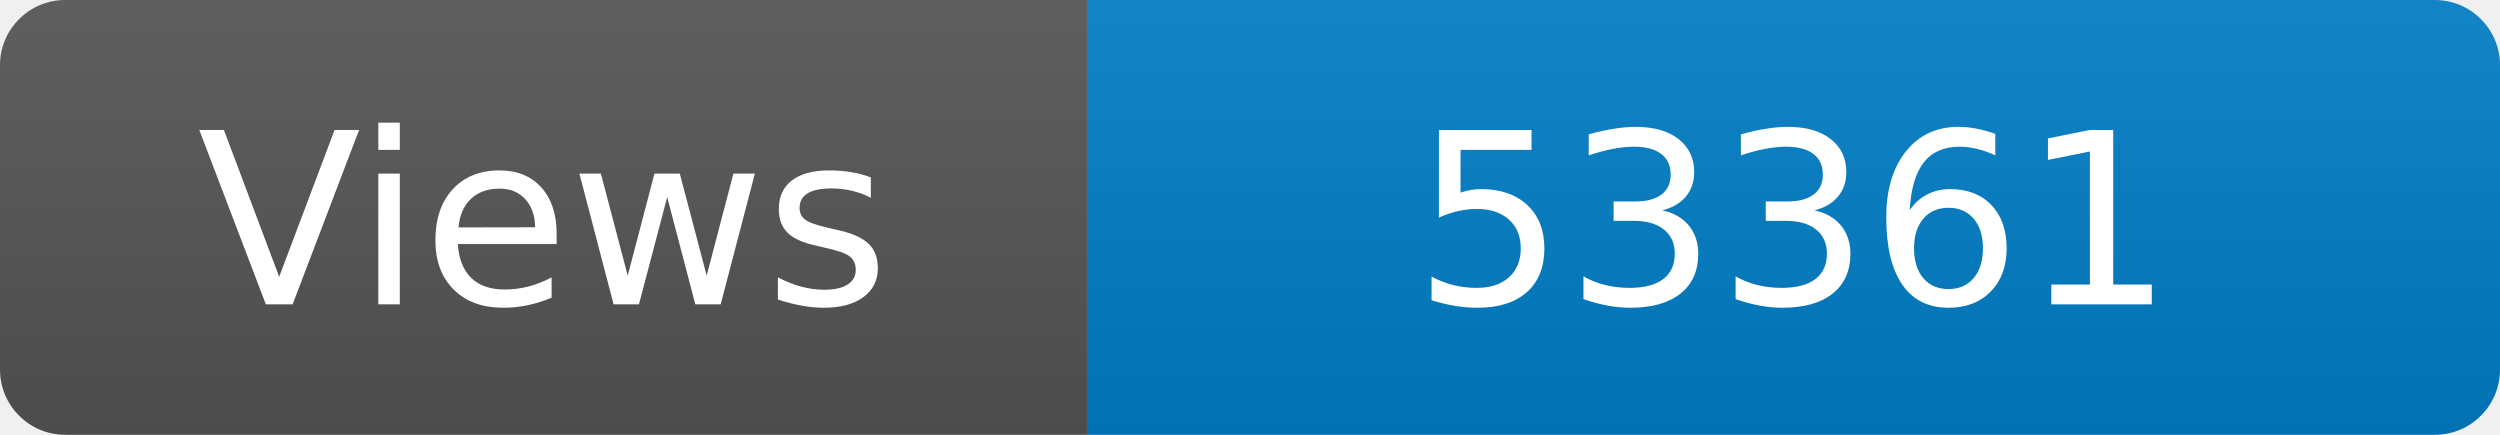
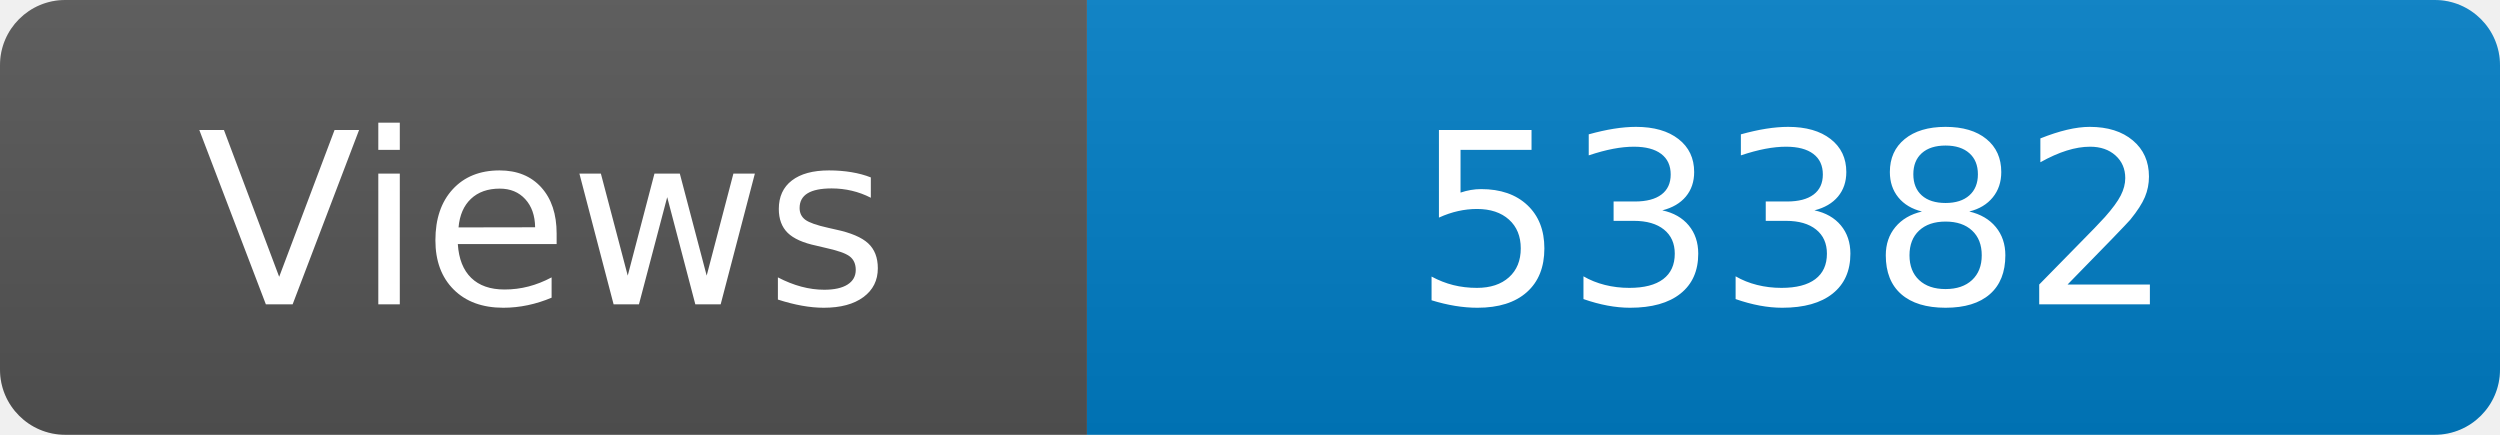
<svg xmlns="http://www.w3.org/2000/svg" width="115" height="20" role="img" aria-label="Maintained?: yes">
  <linearGradient id="s" x2="0" y2="100%">
    <stop offset="0" stop-color="#bbb" stop-opacity=".1" />
    <stop offset="1" stop-opacity=".1" />
  </linearGradient>
  <clipPath id="r">
    <rect width="115" height="20" rx="3" fill="#fff" />
  </clipPath>
  <g clip-path="url(#r)">
    <rect width="50" height="20" fill="#555" />
    <rect x="50" width="160" height="20" fill="#007ec6" />
    <rect width="115" height="20" fill="url(#s)" />
  </g>
  <g fill="#fff" text-anchor="middle" font-family="Verdana,Geneva,DejaVu Sans,sans-serif" font-size="110">
    <text x="250" y="140" transform="scale(.1)" fill="#fff">Views</text>
-     <text x="825" y="140" transform="scale(.1)" fill="#fff">53361</text>
+     <text x="825" y="140" transform="scale(.1)" fill="#fff">53382</text>
  </g>
</svg>
